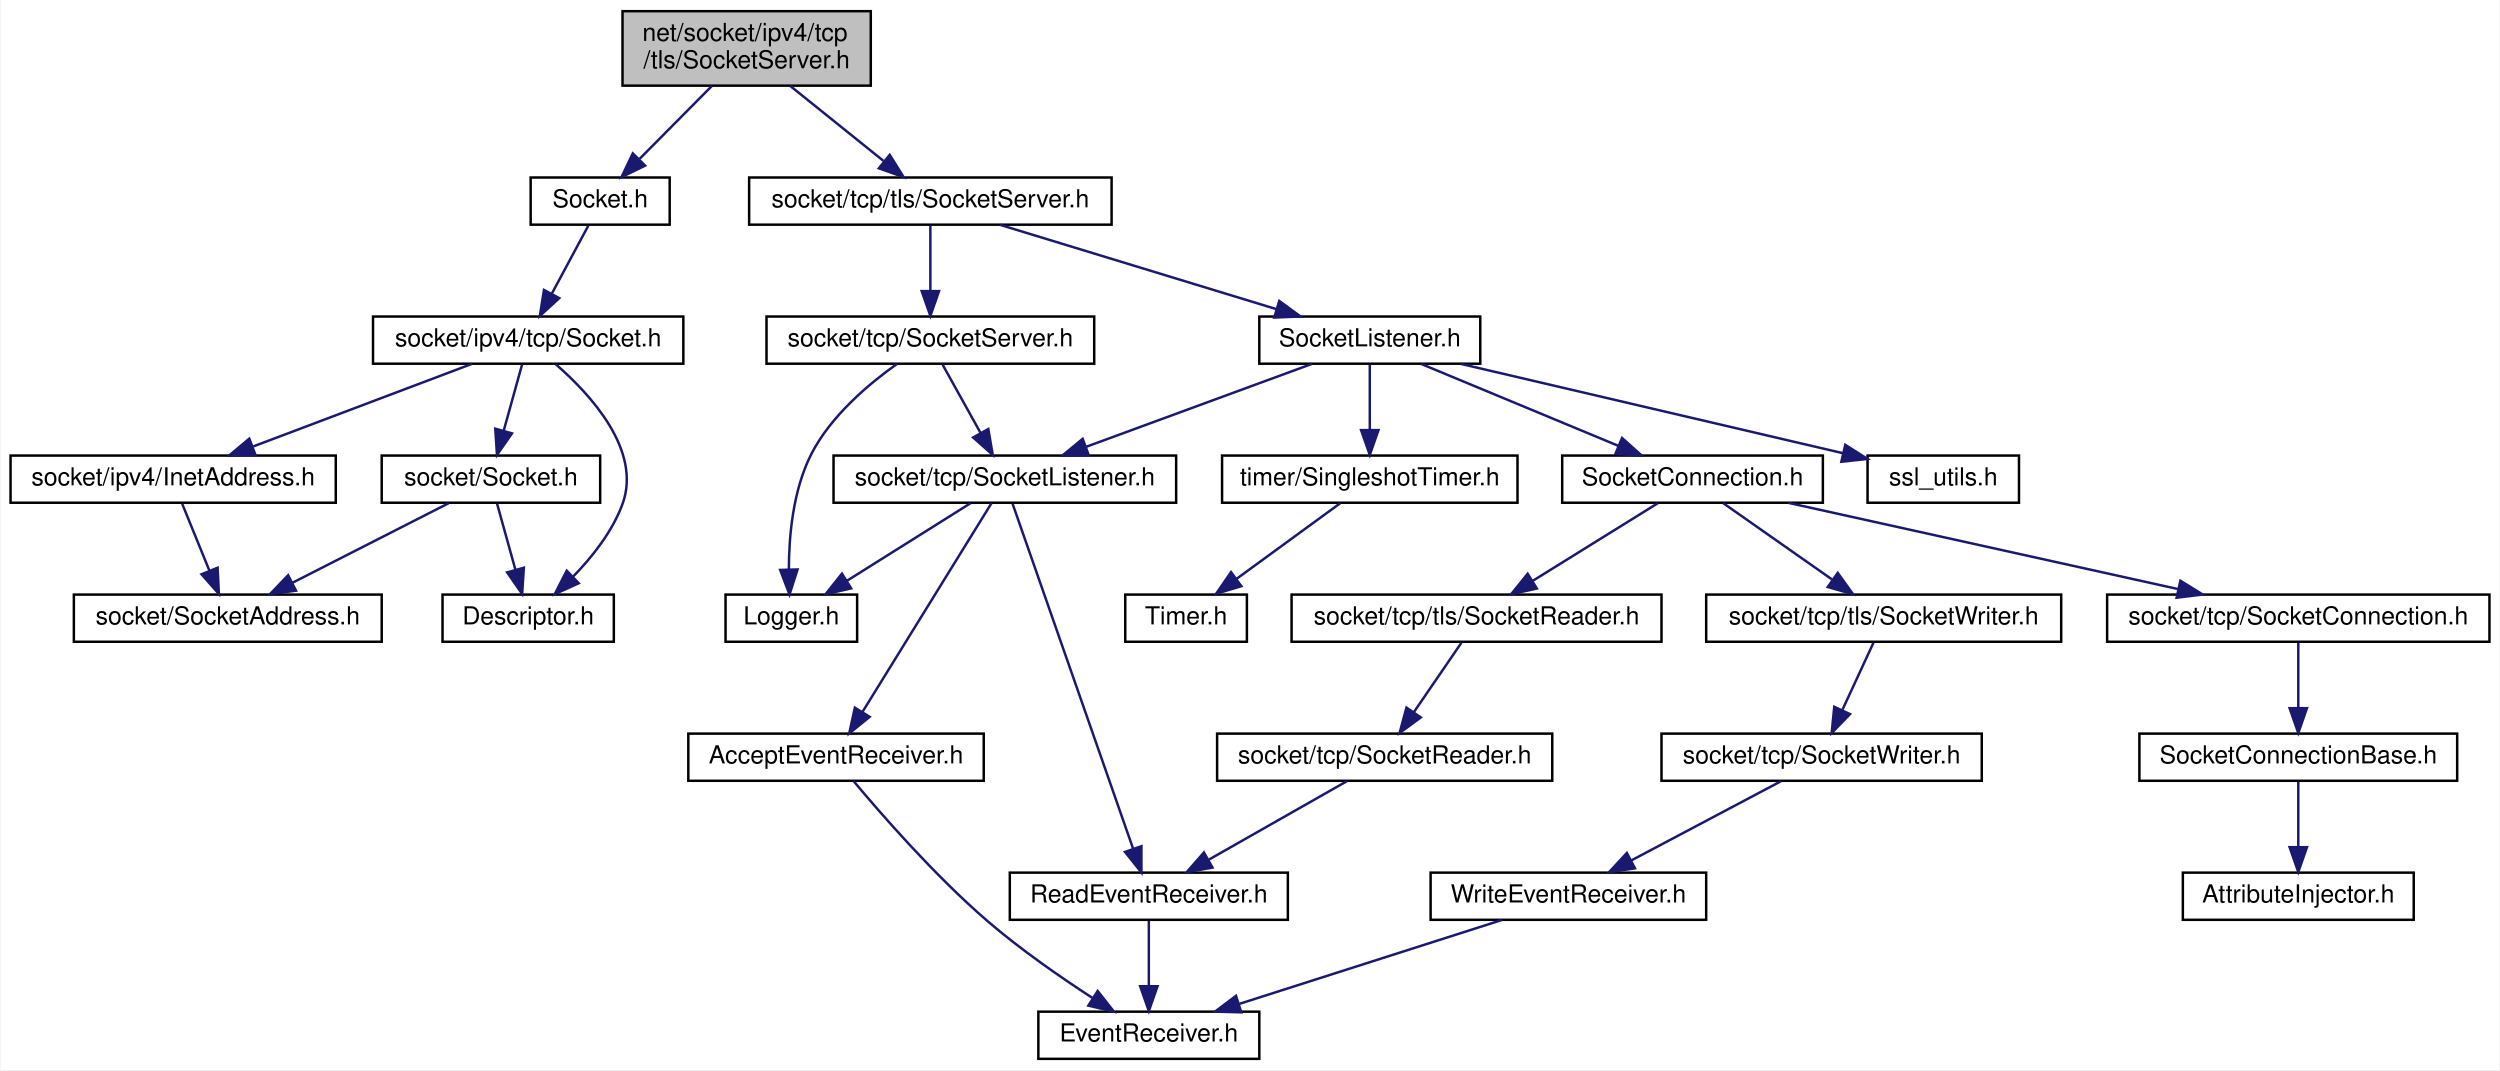
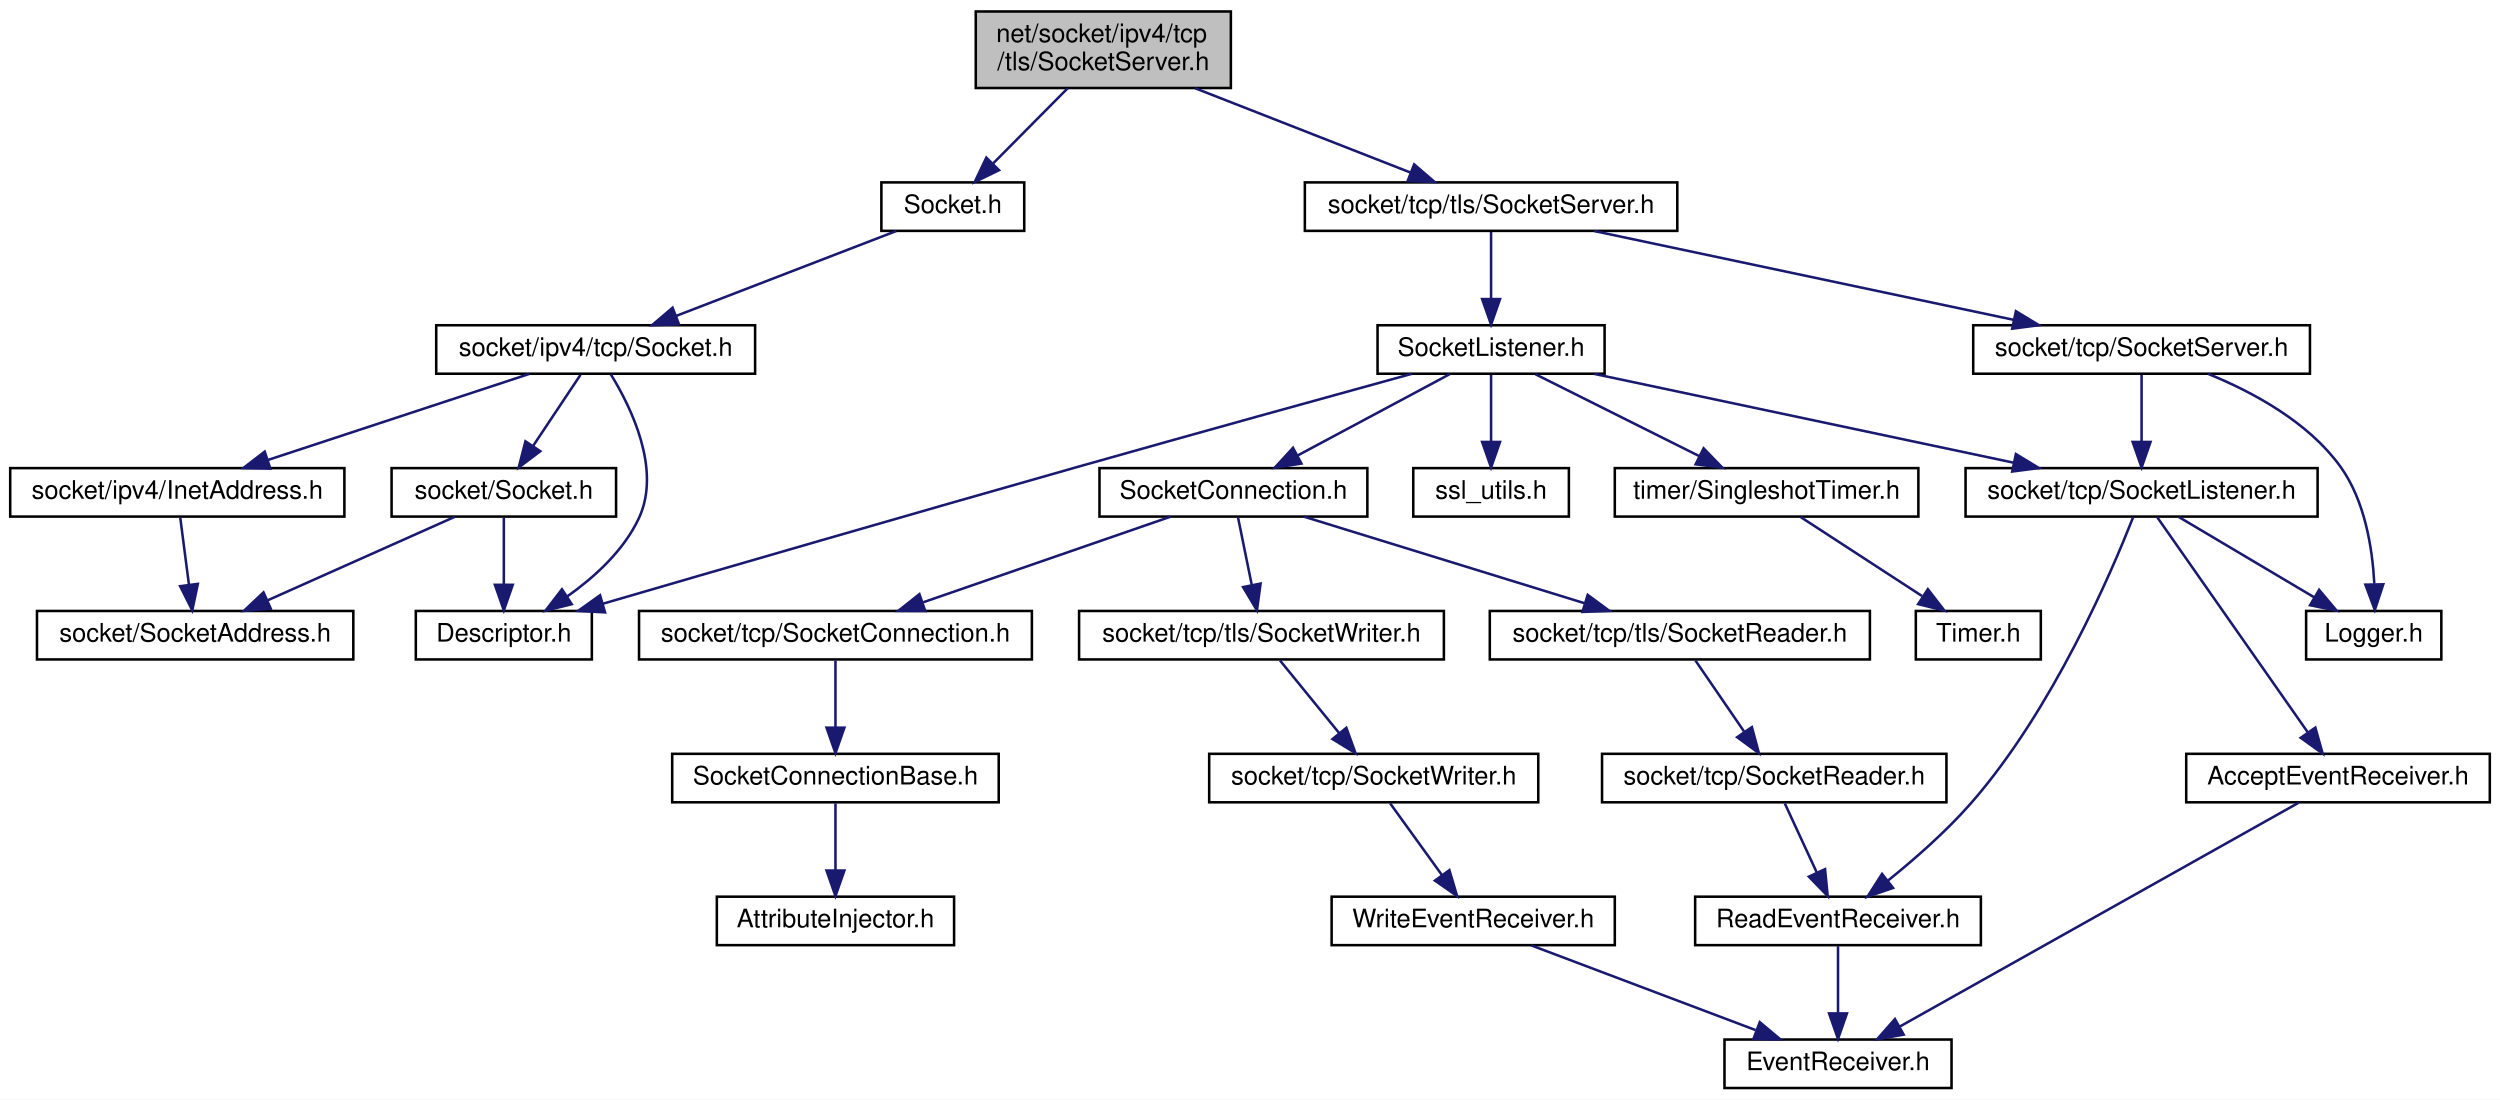
- <svg xmlns="http://www.w3.org/2000/svg" xmlns:xlink="http://www.w3.org/1999/xlink" width="1007pt" height="431pt" viewBox="0.00 0.00 1006.50 431.00">
+ <svg xmlns="http://www.w3.org/2000/svg" xmlns:xlink="http://www.w3.org/1999/xlink" width="980pt" height="431pt" viewBox="0.00 0.00 980.00 431.00">
  <g id="graph0" class="graph" transform="scale(1 1) rotate(0) translate(4 427)">
-     <polygon fill="white" stroke="transparent" points="-4,4 -4,-427 1002.5,-427 1002.5,4 -4,4" />
+     <polygon fill="white" stroke="transparent" points="-4,4 -4,-427 976,-427 976,4 -4,4" />
    <g id="node1" class="node">
      <g id="a_node1">
        <a xlink:title=" ">
-           <polygon fill="#bfbfbf" stroke="black" points="246.5,-392.5 246.5,-422.5 346.5,-422.5 346.5,-392.5 246.5,-392.5" />
-           <text text-anchor="start" x="254.5" y="-410.5" font-family="Helvetica,sans-Serif" font-size="10.00">net/socket/ipv4/tcp</text>
-           <text text-anchor="middle" x="296.5" y="-399.5" font-family="Helvetica,sans-Serif" font-size="10.00">/tls/SocketServer.h</text>
+           <polygon fill="#bfbfbf" stroke="black" points="378.5,-392.5 378.5,-422.5 478.5,-422.5 478.5,-392.5 378.5,-392.5" />
+           <text text-anchor="start" x="386.5" y="-410.5" font-family="Helvetica,sans-Serif" font-size="10.00">net/socket/ipv4/tcp</text>
+           <text text-anchor="middle" x="428.5" y="-399.5" font-family="Helvetica,sans-Serif" font-size="10.00">/tls/SocketServer.h</text>
        </a>
      </g>
    </g>
    <g id="node2" class="node">
      <g id="a_node2">
        <a xlink:href="ipv4_2tcp_2tls_2_socket_8h.html" target="_top" xlink:title=" ">
-           <polygon fill="white" stroke="black" points="209.5,-336.5 209.5,-355.5 265.5,-355.5 265.5,-336.5 209.5,-336.5" />
-           <text text-anchor="middle" x="237.5" y="-343.5" font-family="Helvetica,sans-Serif" font-size="10.00">Socket.h</text>
+           <polygon fill="white" stroke="black" points="341.5,-336.5 341.5,-355.5 397.5,-355.5 397.5,-336.5 341.5,-336.5" />
+           <text text-anchor="middle" x="369.5" y="-343.5" font-family="Helvetica,sans-Serif" font-size="10.00">Socket.h</text>
        </a>
      </g>
    </g>
    <g id="edge1" class="edge">
-       <path fill="none" stroke="midnightblue" d="M282.52,-392.4C273.77,-383.58 262.47,-372.18 253.38,-363.02" />
-       <polygon fill="midnightblue" stroke="midnightblue" points="255.61,-360.29 246.09,-355.66 250.64,-365.22 255.61,-360.29" />
+       <path fill="none" stroke="midnightblue" d="M414.52,-392.4C405.77,-383.58 394.47,-372.18 385.38,-363.02" />
+       <polygon fill="midnightblue" stroke="midnightblue" points="387.61,-360.29 378.09,-355.66 382.64,-365.22 387.61,-360.29" />
    </g>
    <g id="node8" class="node">
      <g id="a_node8">
        <a xlink:href="tcp_2tls_2_socket_server_8h.html" target="_top" xlink:title=" ">
-           <polygon fill="white" stroke="black" points="297.5,-336.5 297.5,-355.5 443.5,-355.5 443.5,-336.5 297.5,-336.5" />
-           <text text-anchor="middle" x="370.5" y="-343.5" font-family="Helvetica,sans-Serif" font-size="10.00">socket/tcp/tls/SocketServer.h</text>
+           <polygon fill="white" stroke="black" points="507.5,-336.5 507.5,-355.5 653.5,-355.5 653.5,-336.5 507.5,-336.5" />
+           <text text-anchor="middle" x="580.5" y="-343.5" font-family="Helvetica,sans-Serif" font-size="10.00">socket/tcp/tls/SocketServer.h</text>
        </a>
      </g>
    </g>
    <g id="edge9" class="edge">
-       <path fill="none" stroke="midnightblue" d="M314.04,-392.4C325.34,-383.31 340.04,-371.49 351.61,-362.19" />
-       <polygon fill="midnightblue" stroke="midnightblue" points="354.13,-364.65 359.73,-355.66 349.75,-359.2 354.13,-364.65" />
+       <path fill="none" stroke="midnightblue" d="M464.52,-392.4C490.14,-382.37 524.23,-369.03 548.81,-359.4" />
+       <polygon fill="midnightblue" stroke="midnightblue" points="550.35,-362.56 558.38,-355.66 547.79,-356.04 550.35,-362.56" />
    </g>
    <g id="node3" class="node">
      <g id="a_node3">
        <a xlink:href="ipv4_2tcp_2_socket_8h.html" target="_top" xlink:title=" ">
-           <polygon fill="white" stroke="black" points="146,-280.5 146,-299.5 271,-299.5 271,-280.5 146,-280.5" />
-           <text text-anchor="middle" x="208.5" y="-287.5" font-family="Helvetica,sans-Serif" font-size="10.00">socket/ipv4/tcp/Socket.h</text>
+           <polygon fill="white" stroke="black" points="167,-280.5 167,-299.5 292,-299.5 292,-280.5 167,-280.5" />
+           <text text-anchor="middle" x="229.5" y="-287.5" font-family="Helvetica,sans-Serif" font-size="10.00">socket/ipv4/tcp/Socket.h</text>
        </a>
      </g>
    </g>
    <g id="edge2" class="edge">
-       <path fill="none" stroke="midnightblue" d="M232.71,-336.08C228.74,-328.69 222.97,-317.95 218.07,-308.81" />
-       <polygon fill="midnightblue" stroke="midnightblue" points="221.01,-306.91 213.2,-299.75 214.85,-310.22 221.01,-306.91" />
+       <path fill="none" stroke="midnightblue" d="M347.32,-336.44C324.07,-327.48 287.35,-313.31 261.08,-303.18" />
+       <polygon fill="midnightblue" stroke="midnightblue" points="262.17,-299.85 251.58,-299.52 259.65,-306.38 262.17,-299.85" />
    </g>
    <g id="node4" class="node">
      <g id="a_node4">
        <a xlink:href="_descriptor_8h.html" target="_top" xlink:title=" ">
-           <polygon fill="white" stroke="black" points="174,-168.5 174,-187.5 243,-187.5 243,-168.5 174,-168.5" />
-           <text text-anchor="middle" x="208.5" y="-175.5" font-family="Helvetica,sans-Serif" font-size="10.00">Descriptor.h</text>
+           <polygon fill="white" stroke="black" points="159,-168.5 159,-187.5 228,-187.5 228,-168.5 159,-168.5" />
+           <text text-anchor="middle" x="193.5" y="-175.5" font-family="Helvetica,sans-Serif" font-size="10.00">Descriptor.h</text>
        </a>
      </g>
    </g>
    <g id="edge3" class="edge">
-       <path fill="none" stroke="midnightblue" d="M219.63,-280.25C233.48,-268.23 254.4,-245.61 246.5,-224 242.44,-212.91 234.31,-202.67 226.61,-194.76" />
-       <polygon fill="midnightblue" stroke="midnightblue" points="228.86,-192.07 219.21,-187.7 224.03,-197.14 228.86,-192.07" />
+       <path fill="none" stroke="midnightblue" d="M235.44,-280.25C243.33,-267.45 255.32,-243.05 246.5,-224 240.58,-211.21 229.03,-200.72 218.22,-193.1" />
+       <polygon fill="midnightblue" stroke="midnightblue" points="220.12,-190.16 209.83,-187.61 216.29,-196.02 220.12,-190.16" />
    </g>
    <g id="node5" class="node">
      <g id="a_node5">
        <a xlink:href="_socket_8h.html" target="_top" xlink:title=" ">
          <polygon fill="white" stroke="black" points="149.5,-224.5 149.5,-243.5 237.5,-243.5 237.5,-224.5 149.5,-224.5" />
          <text text-anchor="middle" x="193.5" y="-231.5" font-family="Helvetica,sans-Serif" font-size="10.00">socket/Socket.h</text>
        </a>
      </g>
    </g>
    <g id="edge4" class="edge">
-       <path fill="none" stroke="midnightblue" d="M206.02,-280.08C204.01,-272.85 201.11,-262.41 198.61,-253.4" />
-       <polygon fill="midnightblue" stroke="midnightblue" points="201.98,-252.45 195.93,-243.75 195.24,-254.32 201.98,-252.45" />
+       <path fill="none" stroke="midnightblue" d="M223.56,-280.08C218.52,-272.53 211.16,-261.49 204.99,-252.23" />
+       <polygon fill="midnightblue" stroke="midnightblue" points="207.79,-250.13 199.33,-243.75 201.97,-254.01 207.79,-250.13" />
    </g>
    <g id="node7" class="node">
      <g id="a_node7">
        <a xlink:href="_inet_address_8h.html" target="_top" xlink:title=" ">
          <polygon fill="white" stroke="black" points="0,-224.5 0,-243.5 131,-243.5 131,-224.5 0,-224.5" />
          <text text-anchor="middle" x="65.5" y="-231.5" font-family="Helvetica,sans-Serif" font-size="10.00">socket/ipv4/InetAddress.h</text>
        </a>
      </g>
    </g>
    <g id="edge7" class="edge">
-       <path fill="none" stroke="midnightblue" d="M185.84,-280.44C162.1,-271.48 124.59,-257.31 97.76,-247.18" />
-       <polygon fill="midnightblue" stroke="midnightblue" points="98.64,-243.77 88.05,-243.52 96.17,-250.32 98.64,-243.77" />
+       <path fill="none" stroke="midnightblue" d="M203.51,-280.44C175.8,-271.32 131.75,-256.81 100.88,-246.65" />
+       <polygon fill="midnightblue" stroke="midnightblue" points="101.96,-243.32 91.36,-243.52 99.77,-249.97 101.96,-243.32" />
    </g>
    <g id="edge5" class="edge">
-       <path fill="none" stroke="midnightblue" d="M195.98,-224.08C197.99,-216.85 200.89,-206.41 203.39,-197.4" />
-       <polygon fill="midnightblue" stroke="midnightblue" points="206.76,-198.32 206.07,-187.75 200.02,-196.45 206.76,-198.32" />
+       <path fill="none" stroke="midnightblue" d="M193.5,-224.08C193.5,-217.01 193.5,-206.86 193.5,-197.99" />
+       <polygon fill="midnightblue" stroke="midnightblue" points="197,-197.75 193.5,-187.75 190,-197.75 197,-197.75" />
    </g>
    <g id="node6" class="node">
      <g id="a_node6">
        <a xlink:href="_socket_address_8h.html" target="_top" xlink:title=" ">
-           <polygon fill="white" stroke="black" points="25.5,-168.5 25.5,-187.5 149.5,-187.5 149.5,-168.5 25.5,-168.5" />
-           <text text-anchor="middle" x="87.5" y="-175.5" font-family="Helvetica,sans-Serif" font-size="10.00">socket/SocketAddress.h</text>
+           <polygon fill="white" stroke="black" points="10.5,-168.5 10.5,-187.5 134.5,-187.5 134.5,-168.5 10.5,-168.5" />
+           <text text-anchor="middle" x="72.5" y="-175.5" font-family="Helvetica,sans-Serif" font-size="10.00">socket/SocketAddress.h</text>
        </a>
      </g>
    </g>
    <g id="edge6" class="edge">
-       <path fill="none" stroke="midnightblue" d="M176.47,-224.32C159.47,-215.66 133.12,-202.24 113.51,-192.25" />
-       <polygon fill="midnightblue" stroke="midnightblue" points="114.99,-189.08 104.49,-187.65 111.81,-195.31 114.99,-189.08" />
+       <path fill="none" stroke="midnightblue" d="M174.33,-224.44C154.59,-215.64 123.61,-201.81 101.01,-191.72" />
+       <polygon fill="midnightblue" stroke="midnightblue" points="102.14,-188.4 91.58,-187.52 99.29,-194.79 102.14,-188.4" />
    </g>
    <g id="edge8" class="edge">
-       <path fill="none" stroke="midnightblue" d="M69.13,-224.08C72.11,-216.77 76.43,-206.18 80.12,-197.1" />
-       <polygon fill="midnightblue" stroke="midnightblue" points="83.4,-198.33 83.93,-187.75 76.92,-195.69 83.4,-198.33" />
+       <path fill="none" stroke="midnightblue" d="M66.66,-224.08C67.58,-216.93 68.92,-206.64 70.08,-197.69" />
+       <polygon fill="midnightblue" stroke="midnightblue" points="73.55,-198.12 71.37,-187.75 66.61,-197.22 73.55,-198.12" />
    </g>
    <g id="node9" class="node">
      <g id="a_node9">
        <a xlink:href="tls_2_socket_listener_8h.html" target="_top" xlink:title=" ">
-           <polygon fill="white" stroke="black" points="503,-280.5 503,-299.5 592,-299.5 592,-280.5 503,-280.5" />
-           <text text-anchor="middle" x="547.5" y="-287.5" font-family="Helvetica,sans-Serif" font-size="10.00">SocketListener.h</text>
+           <polygon fill="white" stroke="black" points="536,-280.5 536,-299.5 625,-299.5 625,-280.5 536,-280.5" />
+           <text text-anchor="middle" x="580.5" y="-287.5" font-family="Helvetica,sans-Serif" font-size="10.00">SocketListener.h</text>
        </a>
      </g>
    </g>
    <g id="edge10" class="edge">
-       <path fill="none" stroke="midnightblue" d="M398.55,-336.44C428.58,-327.28 476.41,-312.69 509.74,-302.52" />
-       <polygon fill="midnightblue" stroke="midnightblue" points="511.04,-305.78 519.59,-299.52 509,-299.09 511.04,-305.78" />
+       <path fill="none" stroke="midnightblue" d="M580.5,-336.08C580.5,-329.01 580.5,-318.86 580.5,-309.99" />
+       <polygon fill="midnightblue" stroke="midnightblue" points="584,-309.75 580.5,-299.75 577,-309.75 584,-309.75" />
    </g>
    <g id="node27" class="node">
      <g id="a_node27">
        <a xlink:href="tcp_2_socket_server_8h.html" target="_top" xlink:title=" ">
-           <polygon fill="white" stroke="black" points="304.5,-280.5 304.5,-299.5 436.5,-299.5 436.5,-280.5 304.5,-280.5" />
-           <text text-anchor="middle" x="370.5" y="-287.5" font-family="Helvetica,sans-Serif" font-size="10.00">socket/tcp/SocketServer.h</text>
-         </a>
-       </g>
-     </g>
-     <g id="edge31" class="edge">
-       <path fill="none" stroke="midnightblue" d="M370.5,-336.08C370.5,-329.01 370.5,-318.86 370.5,-309.99" />
-       <polygon fill="midnightblue" stroke="midnightblue" points="374,-309.75 370.5,-299.75 367,-309.75 374,-309.75" />
+           <polygon fill="white" stroke="black" points="769.5,-280.5 769.5,-299.5 901.5,-299.5 901.5,-280.5 769.5,-280.5" />
+           <text text-anchor="middle" x="835.5" y="-287.5" font-family="Helvetica,sans-Serif" font-size="10.00">socket/tcp/SocketServer.h</text>
+         </a>
+       </g>
+     </g>
+     <g id="edge32" class="edge">
+       <path fill="none" stroke="midnightblue" d="M620.91,-336.44C665.48,-327 737.27,-311.8 785.39,-301.61" />
+       <polygon fill="midnightblue" stroke="midnightblue" points="786.23,-305.01 795.28,-299.52 784.78,-298.16 786.23,-305.01" />
+     </g>
+     <g id="edge11" class="edge">
+       <path fill="none" stroke="midnightblue" d="M549.42,-280.47C516.78,-271.49 464,-256.89 418.5,-244 353.04,-225.45 277.01,-203.38 232.21,-190.31" />
+       <polygon fill="midnightblue" stroke="midnightblue" points="233.18,-186.95 222.6,-187.51 231.22,-193.67 233.18,-186.95" />
    </g>
    <g id="node10" class="node">
      <g id="a_node10">
        <a xlink:href="tls_2_socket_connection_8h.html" target="_top" xlink:title=" ">
-           <polygon fill="white" stroke="black" points="625,-224.5 625,-243.5 730,-243.5 730,-224.5 625,-224.5" />
-           <text text-anchor="middle" x="677.5" y="-231.5" font-family="Helvetica,sans-Serif" font-size="10.00">SocketConnection.h</text>
-         </a>
-       </g>
-     </g>
-     <g id="edge11" class="edge">
-       <path fill="none" stroke="midnightblue" d="M568.1,-280.44C589.49,-271.56 623.18,-257.56 647.52,-247.45" />
-       <polygon fill="midnightblue" stroke="midnightblue" points="649.11,-250.58 657,-243.52 646.42,-244.12 649.11,-250.58" />
+           <polygon fill="white" stroke="black" points="427,-224.5 427,-243.5 532,-243.5 532,-224.5 427,-224.5" />
+           <text text-anchor="middle" x="479.5" y="-231.5" font-family="Helvetica,sans-Serif" font-size="10.00">SocketConnection.h</text>
+         </a>
+       </g>
+     </g>
+     <g id="edge12" class="edge">
+       <path fill="none" stroke="midnightblue" d="M564.27,-280.32C548.15,-271.7 523.2,-258.36 504.54,-248.39" />
+       <polygon fill="midnightblue" stroke="midnightblue" points="506.16,-245.28 495.69,-243.65 502.86,-251.46 506.16,-245.28" />
    </g>
    <g id="node21" class="node">
      <g id="a_node21">
        <a xlink:href="_socket_listener_8h.html" target="_top" xlink:title=" ">
-           <polygon fill="white" stroke="black" points="331.5,-224.5 331.5,-243.5 469.5,-243.5 469.5,-224.5 331.5,-224.5" />
-           <text text-anchor="middle" x="400.5" y="-231.5" font-family="Helvetica,sans-Serif" font-size="10.00">socket/tcp/SocketListener.h</text>
-         </a>
-       </g>
-     </g>
-     <g id="edge23" class="edge">
-       <path fill="none" stroke="midnightblue" d="M524.21,-280.44C499.69,-271.44 460.9,-257.19 433.3,-247.05" />
-       <polygon fill="midnightblue" stroke="midnightblue" points="434.28,-243.68 423.68,-243.52 431.86,-250.25 434.28,-243.68" />
+           <polygon fill="white" stroke="black" points="766.5,-224.5 766.5,-243.5 904.5,-243.5 904.5,-224.5 766.5,-224.5" />
+           <text text-anchor="middle" x="835.5" y="-231.5" font-family="Helvetica,sans-Serif" font-size="10.00">socket/tcp/SocketListener.h</text>
+         </a>
+       </g>
+     </g>
+     <g id="edge24" class="edge">
+       <path fill="none" stroke="midnightblue" d="M620.91,-280.44C665.48,-271 737.27,-255.8 785.39,-245.61" />
+       <polygon fill="midnightblue" stroke="midnightblue" points="786.23,-249.01 795.28,-243.52 784.78,-242.16 786.23,-249.01" />
    </g>
    <g id="node24" class="node">
      <g id="a_node24">
        <a xlink:href="ssl__utils_8h.html" target="_top" xlink:title=" ">
-           <polygon fill="white" stroke="black" points="748,-224.5 748,-243.5 809,-243.5 809,-224.5 748,-224.5" />
-           <text text-anchor="middle" x="778.5" y="-231.5" font-family="Helvetica,sans-Serif" font-size="10.00">ssl_utils.h</text>
-         </a>
-       </g>
-     </g>
-     <g id="edge28" class="edge">
-       <path fill="none" stroke="midnightblue" d="M584.1,-280.44C626.03,-270.64 694.53,-254.63 738.02,-244.46" />
-       <polygon fill="midnightblue" stroke="midnightblue" points="739.03,-247.82 747.97,-242.14 737.44,-241.01 739.03,-247.82" />
+           <polygon fill="white" stroke="black" points="550,-224.5 550,-243.5 611,-243.5 611,-224.5 550,-224.5" />
+           <text text-anchor="middle" x="580.5" y="-231.5" font-family="Helvetica,sans-Serif" font-size="10.00">ssl_utils.h</text>
+         </a>
+       </g>
+     </g>
+     <g id="edge29" class="edge">
+       <path fill="none" stroke="midnightblue" d="M580.5,-280.08C580.5,-273.01 580.5,-262.86 580.5,-253.99" />
+       <polygon fill="midnightblue" stroke="midnightblue" points="584,-253.75 580.5,-243.75 577,-253.75 584,-253.75" />
    </g>
    <g id="node25" class="node">
      <g id="a_node25">
        <a xlink:href="_singleshot_timer_8h.html" target="_top" xlink:title=" ">
-           <polygon fill="white" stroke="black" points="488,-224.5 488,-243.5 607,-243.5 607,-224.5 488,-224.5" />
-           <text text-anchor="middle" x="547.5" y="-231.5" font-family="Helvetica,sans-Serif" font-size="10.00">timer/SingleshotTimer.h</text>
-         </a>
-       </g>
-     </g>
-     <g id="edge29" class="edge">
-       <path fill="none" stroke="midnightblue" d="M547.5,-280.08C547.5,-273.01 547.5,-262.86 547.5,-253.99" />
-       <polygon fill="midnightblue" stroke="midnightblue" points="551,-253.75 547.5,-243.75 544,-253.75 551,-253.75" />
+           <polygon fill="white" stroke="black" points="629,-224.5 629,-243.5 748,-243.5 748,-224.5 629,-224.5" />
+           <text text-anchor="middle" x="688.5" y="-231.5" font-family="Helvetica,sans-Serif" font-size="10.00">timer/SingleshotTimer.h</text>
+         </a>
+       </g>
+     </g>
+     <g id="edge30" class="edge">
+       <path fill="none" stroke="midnightblue" d="M597.85,-280.32C615.17,-271.66 642.02,-258.24 662,-248.25" />
+       <polygon fill="midnightblue" stroke="midnightblue" points="663.81,-251.26 671.19,-243.65 660.68,-245 663.81,-251.26" />
    </g>
    <g id="node11" class="node">
      <g id="a_node11">
        <a xlink:href="_socket_connection_8h.html" target="_top" xlink:title=" ">
-           <polygon fill="white" stroke="black" points="844.5,-168.5 844.5,-187.5 998.5,-187.5 998.5,-168.5 844.5,-168.5" />
-           <text text-anchor="middle" x="921.5" y="-175.5" font-family="Helvetica,sans-Serif" font-size="10.00">socket/tcp/SocketConnection.h</text>
-         </a>
-       </g>
-     </g>
-     <g id="edge12" class="edge">
-       <path fill="none" stroke="midnightblue" d="M716.16,-224.44C758.64,-215.04 826.93,-199.93 872.97,-189.74" />
-       <polygon fill="midnightblue" stroke="midnightblue" points="874.01,-193.09 883.02,-187.52 872.5,-186.26 874.01,-193.09" />
+           <polygon fill="white" stroke="black" points="246.5,-168.5 246.5,-187.5 400.5,-187.5 400.5,-168.5 246.5,-168.5" />
+           <text text-anchor="middle" x="323.5" y="-175.5" font-family="Helvetica,sans-Serif" font-size="10.00">socket/tcp/SocketConnection.h</text>
+         </a>
+       </g>
+     </g>
+     <g id="edge13" class="edge">
+       <path fill="none" stroke="midnightblue" d="M454.78,-224.44C428.65,-215.4 387.24,-201.06 357.92,-190.92" />
+       <polygon fill="midnightblue" stroke="midnightblue" points="358.7,-187.48 348.1,-187.52 356.41,-194.1 358.7,-187.48" />
    </g>
    <g id="node14" class="node">
      <g id="a_node14">
        <a xlink:href="tls_2_socket_reader_8h.html" target="_top" xlink:title=" ">
-           <polygon fill="white" stroke="black" points="516,-168.5 516,-187.5 665,-187.5 665,-168.5 516,-168.5" />
-           <text text-anchor="middle" x="590.5" y="-175.5" font-family="Helvetica,sans-Serif" font-size="10.00">socket/tcp/tls/SocketReader.h</text>
-         </a>
-       </g>
-     </g>
-     <g id="edge15" class="edge">
-       <path fill="none" stroke="midnightblue" d="M663.52,-224.32C649.95,-215.9 629.12,-202.97 613.18,-193.07" />
-       <polygon fill="midnightblue" stroke="midnightblue" points="614.79,-189.95 604.44,-187.65 611.09,-195.9 614.79,-189.95" />
+           <polygon fill="white" stroke="black" points="580,-168.5 580,-187.5 729,-187.5 729,-168.5 580,-168.5" />
+           <text text-anchor="middle" x="654.5" y="-175.5" font-family="Helvetica,sans-Serif" font-size="10.00">socket/tcp/tls/SocketReader.h</text>
+         </a>
+       </g>
+     </g>
+     <g id="edge16" class="edge">
+       <path fill="none" stroke="midnightblue" d="M507.23,-224.44C536.93,-215.28 584.22,-200.69 617.17,-190.52" />
+       <polygon fill="midnightblue" stroke="midnightblue" points="618.38,-193.81 626.9,-187.52 616.31,-187.12 618.38,-193.81" />
    </g>
    <g id="node18" class="node">
      <g id="a_node18">
        <a xlink:href="tls_2_socket_writer_8h.html" target="_top" xlink:title=" ">
-           <polygon fill="white" stroke="black" points="683,-168.5 683,-187.5 826,-187.5 826,-168.5 683,-168.5" />
-           <text text-anchor="middle" x="754.5" y="-175.5" font-family="Helvetica,sans-Serif" font-size="10.00">socket/tcp/tls/SocketWriter.h</text>
-         </a>
-       </g>
-     </g>
-     <g id="edge19" class="edge">
-       <path fill="none" stroke="midnightblue" d="M689.87,-224.32C701.66,-216.06 719.63,-203.45 733.64,-193.63" />
-       <polygon fill="midnightblue" stroke="midnightblue" points="735.98,-196.26 742.16,-187.65 731.96,-190.53 735.98,-196.26" />
+           <polygon fill="white" stroke="black" points="419,-168.5 419,-187.5 562,-187.5 562,-168.5 419,-168.5" />
+           <text text-anchor="middle" x="490.5" y="-175.5" font-family="Helvetica,sans-Serif" font-size="10.00">socket/tcp/tls/SocketWriter.h</text>
+         </a>
+       </g>
+     </g>
+     <g id="edge20" class="edge">
+       <path fill="none" stroke="midnightblue" d="M481.32,-224.08C482.77,-216.93 484.87,-206.64 486.69,-197.69" />
+       <polygon fill="midnightblue" stroke="midnightblue" points="490.15,-198.25 488.72,-187.75 483.29,-196.85 490.15,-198.25" />
    </g>
    <g id="node12" class="node">
      <g id="a_node12">
        <a xlink:href="_socket_connection_base_8h.html" target="_top" xlink:title=" ">
-           <polygon fill="white" stroke="black" points="857.5,-112.5 857.5,-131.5 985.5,-131.5 985.5,-112.5 857.5,-112.5" />
-           <text text-anchor="middle" x="921.5" y="-119.5" font-family="Helvetica,sans-Serif" font-size="10.00">SocketConnectionBase.h</text>
-         </a>
-       </g>
-     </g>
-     <g id="edge13" class="edge">
-       <path fill="none" stroke="midnightblue" d="M921.5,-168.08C921.5,-161.01 921.5,-150.86 921.5,-141.99" />
-       <polygon fill="midnightblue" stroke="midnightblue" points="925,-141.75 921.5,-131.75 918,-141.75 925,-141.75" />
+           <polygon fill="white" stroke="black" points="259.5,-112.5 259.5,-131.5 387.5,-131.5 387.5,-112.5 259.5,-112.5" />
+           <text text-anchor="middle" x="323.5" y="-119.5" font-family="Helvetica,sans-Serif" font-size="10.00">SocketConnectionBase.h</text>
+         </a>
+       </g>
+     </g>
+     <g id="edge14" class="edge">
+       <path fill="none" stroke="midnightblue" d="M323.5,-168.08C323.5,-161.01 323.5,-150.86 323.5,-141.99" />
+       <polygon fill="midnightblue" stroke="midnightblue" points="327,-141.75 323.5,-131.75 320,-141.75 327,-141.75" />
    </g>
    <g id="node13" class="node">
      <g id="a_node13">
        <a xlink:href="_attribute_injector_8h.html" target="_top" xlink:title=" ">
-           <polygon fill="white" stroke="black" points="875,-56.5 875,-75.5 968,-75.5 968,-56.5 875,-56.5" />
-           <text text-anchor="middle" x="921.5" y="-63.5" font-family="Helvetica,sans-Serif" font-size="10.00">AttributeInjector.h</text>
-         </a>
-       </g>
-     </g>
-     <g id="edge14" class="edge">
-       <path fill="none" stroke="midnightblue" d="M921.5,-112.08C921.5,-105.01 921.5,-94.86 921.5,-85.99" />
-       <polygon fill="midnightblue" stroke="midnightblue" points="925,-85.75 921.5,-75.75 918,-85.75 925,-85.75" />
+           <polygon fill="white" stroke="black" points="277,-56.5 277,-75.5 370,-75.5 370,-56.5 277,-56.5" />
+           <text text-anchor="middle" x="323.5" y="-63.5" font-family="Helvetica,sans-Serif" font-size="10.00">AttributeInjector.h</text>
+         </a>
+       </g>
+     </g>
+     <g id="edge15" class="edge">
+       <path fill="none" stroke="midnightblue" d="M323.5,-112.08C323.5,-105.01 323.5,-94.86 323.5,-85.99" />
+       <polygon fill="midnightblue" stroke="midnightblue" points="327,-85.75 323.5,-75.75 320,-85.75 327,-85.75" />
    </g>
    <g id="node15" class="node">
      <g id="a_node15">
        <a xlink:href="_socket_reader_8h.html" target="_top" xlink:title=" ">
-           <polygon fill="white" stroke="black" points="486,-112.5 486,-131.5 621,-131.5 621,-112.5 486,-112.5" />
-           <text text-anchor="middle" x="553.5" y="-119.5" font-family="Helvetica,sans-Serif" font-size="10.00">socket/tcp/SocketReader.h</text>
-         </a>
-       </g>
-     </g>
-     <g id="edge16" class="edge">
-       <path fill="none" stroke="midnightblue" d="M584.39,-168.08C579.22,-160.53 571.65,-149.49 565.31,-140.23" />
-       <polygon fill="midnightblue" stroke="midnightblue" points="568.04,-138.02 559.5,-131.75 562.26,-141.98 568.04,-138.02" />
+           <polygon fill="white" stroke="black" points="624,-112.5 624,-131.5 759,-131.5 759,-112.5 624,-112.5" />
+           <text text-anchor="middle" x="691.5" y="-119.5" font-family="Helvetica,sans-Serif" font-size="10.00">socket/tcp/SocketReader.h</text>
+         </a>
+       </g>
+     </g>
+     <g id="edge17" class="edge">
+       <path fill="none" stroke="midnightblue" d="M660.61,-168.08C665.78,-160.53 673.35,-149.49 679.69,-140.23" />
+       <polygon fill="midnightblue" stroke="midnightblue" points="682.74,-141.98 685.5,-131.75 676.96,-138.02 682.74,-141.98" />
    </g>
    <g id="node16" class="node">
      <g id="a_node16">
        <a xlink:href="_read_event_receiver_8h.html" target="_top" xlink:title=" ">
-           <polygon fill="white" stroke="black" points="402.5,-56.5 402.5,-75.5 514.5,-75.5 514.5,-56.5 402.5,-56.5" />
-           <text text-anchor="middle" x="458.5" y="-63.5" font-family="Helvetica,sans-Serif" font-size="10.00">ReadEventReceiver.h</text>
-         </a>
-       </g>
-     </g>
-     <g id="edge17" class="edge">
-       <path fill="none" stroke="midnightblue" d="M538.24,-112.32C523.28,-103.82 500.25,-90.73 482.77,-80.8" />
-       <polygon fill="midnightblue" stroke="midnightblue" points="484.15,-77.55 473.73,-75.65 480.69,-83.64 484.15,-77.55" />
+           <polygon fill="white" stroke="black" points="660.5,-56.5 660.5,-75.5 772.5,-75.5 772.5,-56.5 660.5,-56.5" />
+           <text text-anchor="middle" x="716.5" y="-63.5" font-family="Helvetica,sans-Serif" font-size="10.00">ReadEventReceiver.h</text>
+         </a>
+       </g>
+     </g>
+     <g id="edge18" class="edge">
+       <path fill="none" stroke="midnightblue" d="M695.63,-112.08C699.01,-104.77 703.92,-94.18 708.12,-85.1" />
+       <polygon fill="midnightblue" stroke="midnightblue" points="711.42,-86.3 712.45,-75.75 705.07,-83.36 711.42,-86.3" />
    </g>
    <g id="node17" class="node">
      <g id="a_node17">
        <a xlink:href="_event_receiver_8h.html" target="_top" xlink:title=" ">
-           <polygon fill="white" stroke="black" points="414,-0.5 414,-19.5 503,-19.5 503,-0.5 414,-0.5" />
-           <text text-anchor="middle" x="458.5" y="-7.5" font-family="Helvetica,sans-Serif" font-size="10.00">EventReceiver.h</text>
-         </a>
-       </g>
-     </g>
-     <g id="edge18" class="edge">
-       <path fill="none" stroke="midnightblue" d="M458.5,-56.08C458.5,-49.01 458.5,-38.86 458.5,-29.99" />
-       <polygon fill="midnightblue" stroke="midnightblue" points="462,-29.75 458.5,-19.75 455,-29.75 462,-29.75" />
+           <polygon fill="white" stroke="black" points="672,-0.5 672,-19.5 761,-19.5 761,-0.5 672,-0.5" />
+           <text text-anchor="middle" x="716.5" y="-7.5" font-family="Helvetica,sans-Serif" font-size="10.00">EventReceiver.h</text>
+         </a>
+       </g>
+     </g>
+     <g id="edge19" class="edge">
+       <path fill="none" stroke="midnightblue" d="M716.5,-56.08C716.5,-49.01 716.5,-38.86 716.5,-29.99" />
+       <polygon fill="midnightblue" stroke="midnightblue" points="720,-29.75 716.5,-19.75 713,-29.75 720,-29.75" />
    </g>
    <g id="node19" class="node">
      <g id="a_node19">
        <a xlink:href="_socket_writer_8h.html" target="_top" xlink:title=" ">
-           <polygon fill="white" stroke="black" points="665,-112.5 665,-131.5 794,-131.5 794,-112.5 665,-112.5" />
-           <text text-anchor="middle" x="729.5" y="-119.5" font-family="Helvetica,sans-Serif" font-size="10.00">socket/tcp/SocketWriter.h</text>
-         </a>
-       </g>
-     </g>
-     <g id="edge20" class="edge">
-       <path fill="none" stroke="midnightblue" d="M750.37,-168.08C746.99,-160.77 742.08,-150.18 737.88,-141.1" />
-       <polygon fill="midnightblue" stroke="midnightblue" points="740.93,-139.36 733.55,-131.75 734.58,-142.3 740.93,-139.36" />
+           <polygon fill="white" stroke="black" points="470,-112.5 470,-131.5 599,-131.5 599,-112.5 470,-112.5" />
+           <text text-anchor="middle" x="534.5" y="-119.5" font-family="Helvetica,sans-Serif" font-size="10.00">socket/tcp/SocketWriter.h</text>
+         </a>
+       </g>
+     </g>
+     <g id="edge21" class="edge">
+       <path fill="none" stroke="midnightblue" d="M497.77,-168.08C504.04,-160.38 513.29,-149.03 520.93,-139.65" />
+       <polygon fill="midnightblue" stroke="midnightblue" points="523.77,-141.71 527.37,-131.75 518.34,-137.29 523.77,-141.71" />
    </g>
    <g id="node20" class="node">
      <g id="a_node20">
        <a xlink:href="_write_event_receiver_8h.html" target="_top" xlink:title=" ">
-           <polygon fill="white" stroke="black" points="572,-56.5 572,-75.5 683,-75.5 683,-56.5 572,-56.5" />
-           <text text-anchor="middle" x="627.5" y="-63.5" font-family="Helvetica,sans-Serif" font-size="10.00">WriteEventReceiver.h</text>
-         </a>
-       </g>
-     </g>
-     <g id="edge21" class="edge">
-       <path fill="none" stroke="midnightblue" d="M713.11,-112.32C696.83,-103.7 671.63,-90.36 652.78,-80.39" />
-       <polygon fill="midnightblue" stroke="midnightblue" points="654.32,-77.24 643.85,-75.65 651.05,-83.43 654.32,-77.24" />
+           <polygon fill="white" stroke="black" points="518,-56.5 518,-75.5 629,-75.5 629,-56.5 518,-56.5" />
+           <text text-anchor="middle" x="573.5" y="-63.5" font-family="Helvetica,sans-Serif" font-size="10.00">WriteEventReceiver.h</text>
+         </a>
+       </g>
    </g>
    <g id="edge22" class="edge">
-       <path fill="none" stroke="midnightblue" d="M600.72,-56.44C572.17,-47.32 526.77,-32.81 494.96,-22.65" />
-       <polygon fill="midnightblue" stroke="midnightblue" points="495.74,-19.23 485.15,-19.52 493.61,-25.89 495.74,-19.23" />
-     </g>
-     <g id="edge27" class="edge">
-       <path fill="none" stroke="midnightblue" d="M403.62,-224.08C412.79,-197.83 439.79,-120.55 452.17,-85.12" />
-       <polygon fill="midnightblue" stroke="midnightblue" points="455.51,-86.16 455.51,-75.57 448.9,-83.85 455.51,-86.16" />
+       <path fill="none" stroke="midnightblue" d="M540.94,-112.08C546.45,-104.46 554.53,-93.26 561.26,-83.94" />
+       <polygon fill="midnightblue" stroke="midnightblue" points="564.16,-85.91 567.18,-75.75 558.49,-81.81 564.16,-85.91" />
+     </g>
+     <g id="edge23" class="edge">
+       <path fill="none" stroke="midnightblue" d="M596.16,-56.44C619.9,-47.48 657.41,-33.31 684.24,-23.18" />
+       <polygon fill="midnightblue" stroke="midnightblue" points="685.83,-26.32 693.95,-19.52 683.36,-19.77 685.83,-26.32" />
+     </g>
+     <g id="edge28" class="edge">
+       <path fill="none" stroke="midnightblue" d="M832.21,-224.3C823.95,-203.25 800.67,-148.63 768.5,-112 758.78,-100.93 746.34,-90.07 736.07,-81.8" />
+       <polygon fill="midnightblue" stroke="midnightblue" points="738.08,-78.93 728.05,-75.5 733.76,-84.43 738.08,-78.93" />
    </g>
    <g id="node22" class="node">
      <g id="a_node22">
        <a xlink:href="_accept_event_receiver_8h.html" target="_top" xlink:title=" ">
-           <polygon fill="white" stroke="black" points="273,-112.5 273,-131.5 392,-131.5 392,-112.5 273,-112.5" />
-           <text text-anchor="middle" x="332.5" y="-119.5" font-family="Helvetica,sans-Serif" font-size="10.00">AcceptEventReceiver.h</text>
-         </a>
-       </g>
-     </g>
-     <g id="edge24" class="edge">
-       <path fill="none" stroke="midnightblue" d="M395.16,-224.37C383.99,-206.3 357.95,-164.18 343.2,-140.31" />
-       <polygon fill="midnightblue" stroke="midnightblue" points="346.05,-138.26 337.81,-131.59 340.09,-141.94 346.05,-138.26" />
+           <polygon fill="white" stroke="black" points="853,-112.5 853,-131.5 972,-131.5 972,-112.5 853,-112.5" />
+           <text text-anchor="middle" x="912.5" y="-119.5" font-family="Helvetica,sans-Serif" font-size="10.00">AcceptEventReceiver.h</text>
+         </a>
+       </g>
+     </g>
+     <g id="edge25" class="edge">
+       <path fill="none" stroke="midnightblue" d="M841.54,-224.37C854.25,-206.22 883.94,-163.8 900.61,-139.99" />
+       <polygon fill="midnightblue" stroke="midnightblue" points="903.62,-141.79 906.49,-131.59 897.88,-137.78 903.62,-141.79" />
    </g>
    <g id="node23" class="node">
      <g id="a_node23">
        <a xlink:href="_logger_8h.html" target="_top" xlink:title=" ">
-           <polygon fill="white" stroke="black" points="288,-168.5 288,-187.5 341,-187.5 341,-168.5 288,-168.5" />
-           <text text-anchor="middle" x="314.5" y="-175.5" font-family="Helvetica,sans-Serif" font-size="10.00">Logger.h</text>
-         </a>
-       </g>
+           <polygon fill="white" stroke="black" points="900,-168.5 900,-187.5 953,-187.5 953,-168.5 900,-168.5" />
+           <text text-anchor="middle" x="926.5" y="-175.5" font-family="Helvetica,sans-Serif" font-size="10.00">Logger.h</text>
+         </a>
+       </g>
+     </g>
+     <g id="edge27" class="edge">
+       <path fill="none" stroke="midnightblue" d="M850.12,-224.32C864.45,-215.82 886.51,-202.73 903.25,-192.8" />
+       <polygon fill="midnightblue" stroke="midnightblue" points="905.1,-195.77 911.92,-187.65 901.53,-189.75 905.1,-195.77" />
    </g>
    <g id="edge26" class="edge">
-       <path fill="none" stroke="midnightblue" d="M386.68,-224.32C373.27,-215.9 352.68,-202.97 336.91,-193.07" />
-       <polygon fill="midnightblue" stroke="midnightblue" points="338.61,-190.01 328.28,-187.65 334.89,-195.94 338.61,-190.01" />
-     </g>
-     <g id="edge25" class="edge">
-       <path fill="none" stroke="midnightblue" d="M339.5,-112.46C350.33,-99.48 372.16,-74.39 393.5,-56 406.72,-44.61 422.84,-33.43 435.72,-25.07" />
-       <polygon fill="midnightblue" stroke="midnightblue" points="437.89,-27.84 444.44,-19.51 434.12,-21.93 437.89,-27.84" />
+       <path fill="none" stroke="midnightblue" d="M897.12,-112.37C863.13,-93.29 781.4,-47.42 740.56,-24.51" />
+       <polygon fill="midnightblue" stroke="midnightblue" points="742.24,-21.43 731.81,-19.59 738.82,-27.54 742.24,-21.43" />
    </g>
    <g id="node26" class="node">
      <g id="a_node26">
        <a xlink:href="_timer_8h.html" target="_top" xlink:title=" ">
-           <polygon fill="white" stroke="black" points="449,-168.5 449,-187.5 498,-187.5 498,-168.5 449,-168.5" />
-           <text text-anchor="middle" x="473.5" y="-175.5" font-family="Helvetica,sans-Serif" font-size="10.00">Timer.h</text>
-         </a>
-       </g>
-     </g>
-     <g id="edge30" class="edge">
-       <path fill="none" stroke="midnightblue" d="M535.61,-224.32C524.35,-216.11 507.21,-203.6 493.79,-193.81" />
-       <polygon fill="midnightblue" stroke="midnightblue" points="495.75,-190.9 485.61,-187.83 491.62,-196.56 495.75,-190.9" />
+           <polygon fill="white" stroke="black" points="747,-168.5 747,-187.5 796,-187.5 796,-168.5 747,-168.5" />
+           <text text-anchor="middle" x="771.5" y="-175.5" font-family="Helvetica,sans-Serif" font-size="10.00">Timer.h</text>
+         </a>
+       </g>
+     </g>
+     <g id="edge31" class="edge">
+       <path fill="none" stroke="midnightblue" d="M701.84,-224.32C714.66,-215.98 734.28,-203.21 749.44,-193.35" />
+       <polygon fill="midnightblue" stroke="midnightblue" points="751.72,-196.04 758.2,-187.65 747.91,-190.17 751.72,-196.04" />
+     </g>
+     <g id="edge34" class="edge">
+       <path fill="none" stroke="midnightblue" d="M835.5,-280.08C835.5,-273.01 835.5,-262.86 835.5,-253.99" />
+       <polygon fill="midnightblue" stroke="midnightblue" points="839,-253.75 835.5,-243.75 832,-253.75 839,-253.75" />
    </g>
    <g id="edge33" class="edge">
-       <path fill="none" stroke="midnightblue" d="M375.45,-280.08C379.6,-272.61 385.65,-261.72 390.77,-252.52" />
-       <polygon fill="midnightblue" stroke="midnightblue" points="393.84,-254.19 395.64,-243.75 387.72,-250.79 393.84,-254.19" />
-     </g>
-     <g id="edge32" class="edge">
-       <path fill="none" stroke="midnightblue" d="M357.06,-280.42C345.81,-272.44 330.36,-259.48 322.5,-244 315.18,-229.59 313.52,-211.13 313.5,-197.57" />
-       <polygon fill="midnightblue" stroke="midnightblue" points="317,-197.62 313.77,-187.53 310,-197.43 317,-197.62" />
+       <path fill="none" stroke="midnightblue" d="M861.55,-280.46C878.92,-273.4 900.83,-261.66 913.5,-244 923.04,-230.71 925.99,-212.13 926.73,-198.24" />
+       <polygon fill="midnightblue" stroke="midnightblue" points="930.24,-197.95 926.93,-187.89 923.24,-197.82 930.24,-197.95" />
    </g>
  </g>
</svg>
